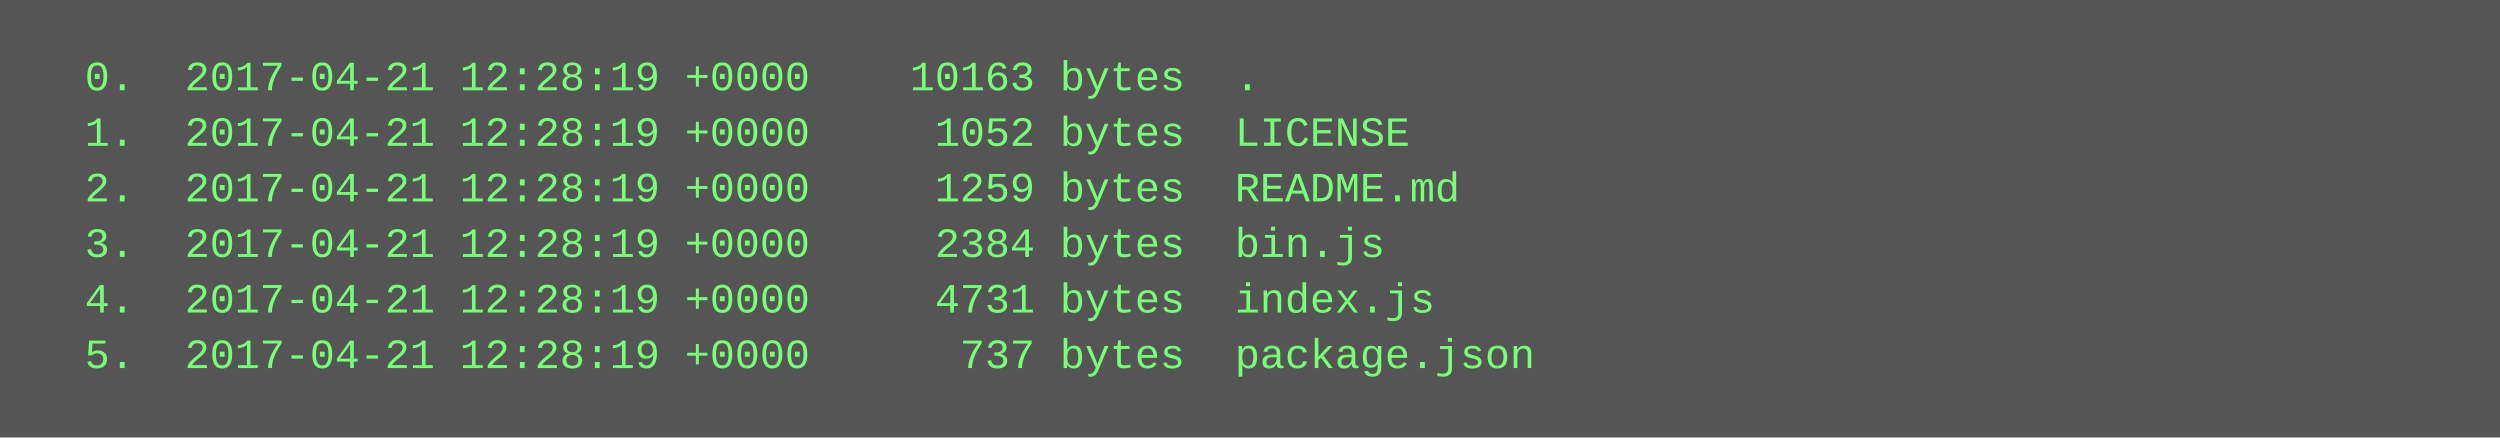
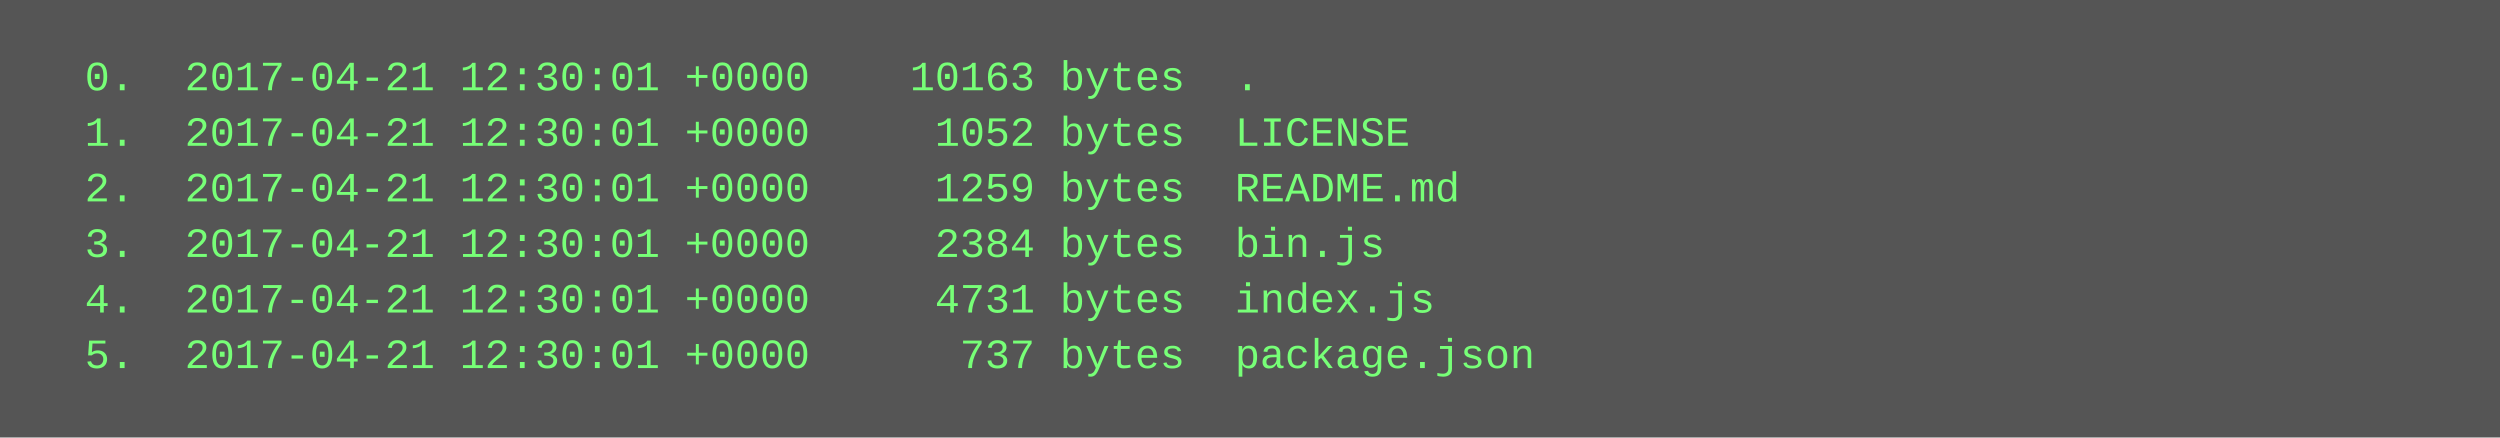
<svg xmlns="http://www.w3.org/2000/svg" height="126" width="720">
  <rect height="126" fill="#555" width="720" />
  <text fill="#7f7" font-family="Courier New" font-size="12" xml:space="preserve">
-     <tspan x="10" y="26">  0.  2017-04-21 12:28:19 +0000    10163 bytes  .</tspan>
-     <tspan x="10" y="42">  1.  2017-04-21 12:28:19 +0000     1052 bytes  LICENSE</tspan>
-     <tspan x="10" y="58">  2.  2017-04-21 12:28:19 +0000     1259 bytes  README.md</tspan>
-     <tspan x="10" y="74">  3.  2017-04-21 12:28:19 +0000     2384 bytes  bin.js</tspan>
-     <tspan x="10" y="90">  4.  2017-04-21 12:28:19 +0000     4731 bytes  index.js</tspan>
-     <tspan x="10" y="106">  5.  2017-04-21 12:28:19 +0000      737 bytes  package.json</tspan>
+     <tspan x="10" y="26">  0.  2017-04-21 12:30:01 +0000    10163 bytes  .</tspan>
+     <tspan x="10" y="42">  1.  2017-04-21 12:30:01 +0000     1052 bytes  LICENSE</tspan>
+     <tspan x="10" y="58">  2.  2017-04-21 12:30:01 +0000     1259 bytes  README.md</tspan>
+     <tspan x="10" y="74">  3.  2017-04-21 12:30:01 +0000     2384 bytes  bin.js</tspan>
+     <tspan x="10" y="90">  4.  2017-04-21 12:30:01 +0000     4731 bytes  index.js</tspan>
+     <tspan x="10" y="106">  5.  2017-04-21 12:30:01 +0000      737 bytes  package.json</tspan>
  </text>
</svg>
